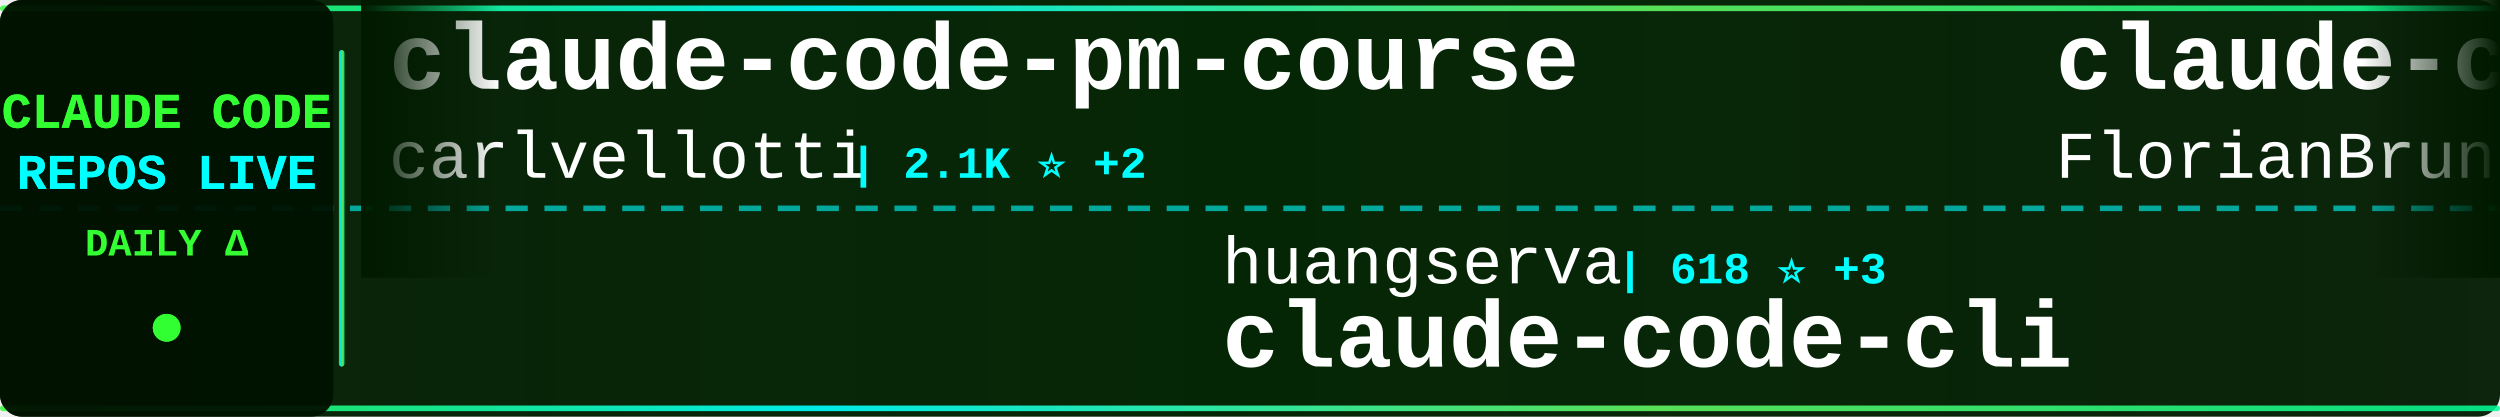
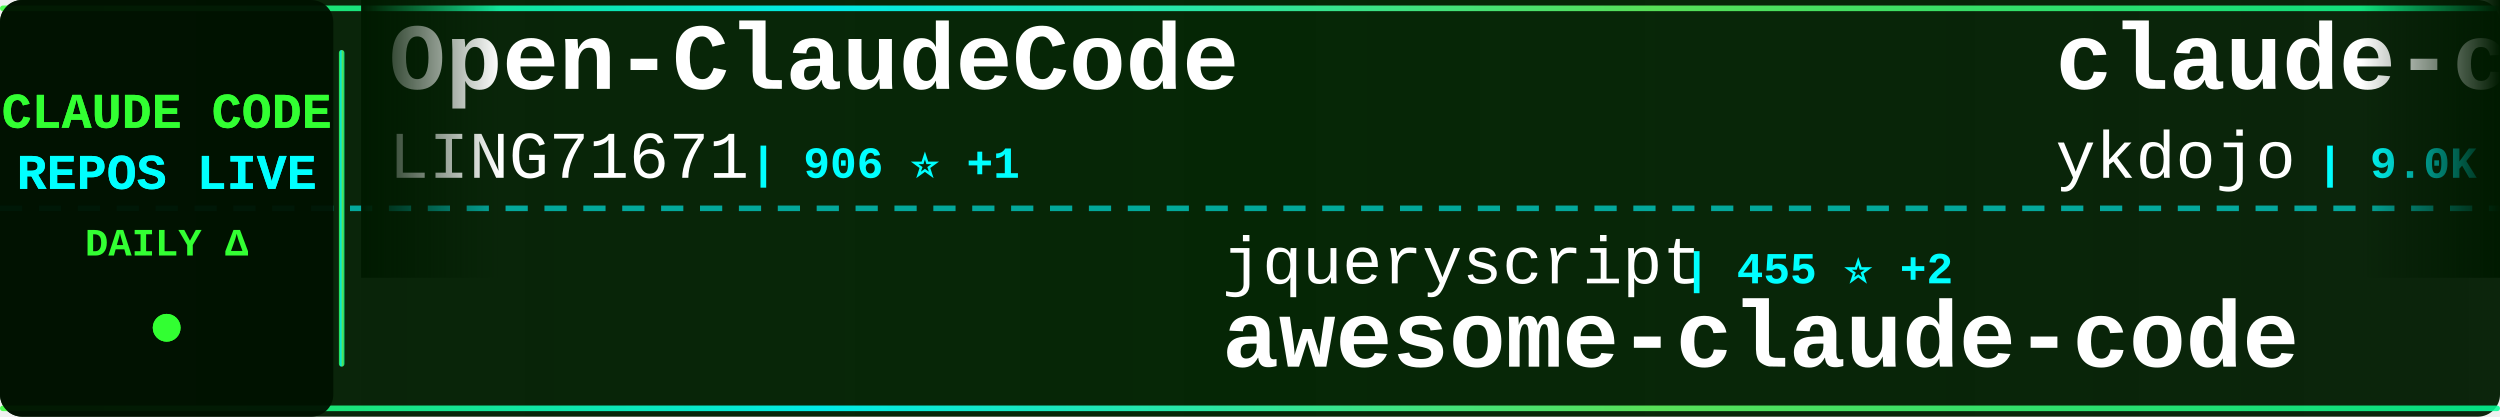
<svg xmlns="http://www.w3.org/2000/svg" width="900" height="150">
  <defs>
    <linearGradient id="tickerBg" x1="0%" y1="0%" x2="100%" y2="0%">
      <stop offset="0%" style="stop-color:#001a00;stop-opacity:0.95" />
      <stop offset="50%" style="stop-color:#002200;stop-opacity:0.98" />
      <stop offset="100%" style="stop-color:#001a00;stop-opacity:0.95" />
    </linearGradient>
    <linearGradient id="borderGrad" x1="0%" y1="0%" x2="100%" y2="0%">
      <stop offset="0%" style="stop-color:#33ff33;stop-opacity:0.85">
        <animate attributeName="stop-opacity" values="0.85;1;0.85" dur="2s" repeatCount="indefinite" />
      </stop>
      <stop offset="33%" style="stop-color:#00ffff;stop-opacity:0.9">
        <animate attributeName="stop-opacity" values="0.9;1;0.9" dur="2.2s" repeatCount="indefinite" />
      </stop>
      <stop offset="66%" style="stop-color:#66ff66;stop-opacity:0.85">
        <animate attributeName="stop-opacity" values="0.85;1;0.85" dur="1.8s" repeatCount="indefinite" />
      </stop>
      <stop offset="100%" style="stop-color:#00ff99;stop-opacity:0.85">
        <animate attributeName="stop-opacity" values="0.85;1;0.85" dur="2s" repeatCount="indefinite" />
      </stop>
    </linearGradient>
    <filter id="textGlow">
      <feGaussianBlur stdDeviation="0.1" result="coloredBlur" />
      <feMerge>
        <feMergeNode in="coloredBlur" />
        <feMergeNode in="SourceGraphic" />
      </feMerge>
    </filter>
    <filter id="metricGlow">
      <feGaussianBlur stdDeviation="0.2" result="coloredBlur" />
      <feMerge>
        <feMergeNode in="coloredBlur" />
        <feMergeNode in="SourceGraphic" />
      </feMerge>
    </filter>
    <linearGradient id="leftFade" x1="0%" y1="0%" x2="100%" y2="0%">
      <stop offset="0%" style="stop-color:#001a00;stop-opacity:1" />
      <stop offset="100%" style="stop-color:#001a00;stop-opacity:0" />
    </linearGradient>
    <linearGradient id="rightFade" x1="0%" y1="0%" x2="100%" y2="0%">
      <stop offset="0%" style="stop-color:#001a00;stop-opacity:0" />
      <stop offset="100%" style="stop-color:#001a00;stop-opacity:1" />
    </linearGradient>
  </defs>
  <rect width="900" height="150" fill="url(#tickerBg)" rx="8" />
  <rect x="0" y="2" width="900" height="2" fill="url(#borderGrad)" rx="1" />
  <rect x="0" y="146" width="900" height="2" fill="url(#borderGrad)" rx="1" />
  <line x1="0" y1="75" x2="900" y2="75" stroke="#00ffff" stroke-width="2" stroke-dasharray="8 6" opacity="0.6" />
  <rect x="0" y="0" width="120" height="150" fill="#001100" opacity="0.95" rx="8" />
  <text x="60" y="46" font-family="'Courier New', monospace" font-size="18" font-weight="bold" fill="#33ff33" text-anchor="middle" filter="url(#textGlow)">
    CLAUDE CODE
  </text>
  <text x="60" y="68" font-family="'Courier New', monospace" font-size="18" font-weight="bold" fill="#00ffff" text-anchor="middle" filter="url(#textGlow)">
    REPOS LIVE
  </text>
  <text x="60" y="92" font-family="'Courier New', monospace" font-size="14" font-weight="bold" fill="#33ff33" text-anchor="middle">
    DAILY Δ
  </text>
  <circle cx="60" cy="118" r="5" fill="#33ff33" filter="url(#metricGlow)">
    <animate attributeName="r" values="4;6;4" dur="1.5s" repeatCount="indefinite" />
    <animate attributeName="opacity" values="0.6;1;0.6" dur="1.5s" repeatCount="indefinite" />
  </circle>
  <rect x="122" y="18" width="2" height="114" fill="url(#borderGrad)" rx="1" />
  <clipPath id="tickerClip">
    <rect x="130" y="0" width="770" height="150" />
  </clipPath>
  <g clip-path="url(#tickerClip)">
    <g id="tickerItems">
      <animateTransform attributeName="transform" attributeType="XML" type="translate" from="0 0" to="-3000 0" dur="54s" repeatCount="indefinite" />
      <g transform="translate(0, 0)">
-         <text x="140" y="32" font-family="'Courier New', monospace" font-size="34" font-weight="bold" fill="#ffffff">claude-code-pm-course</text>
-         <text x="140" y="64" font-family="'Courier New', monospace" font-size="24" font-weight="normal" fill="#ffffff" opacity="1.0">carlvellotti</text>
-         <text x="306" y="64" font-family="'Courier New', monospace" font-size="16" font-weight="bold" fill="#00ffff"> | 2.1K ⭐ +2</text>
+         <text x="140" y="32" font-family="'Courier New', monospace" font-size="34" font-weight="bold" fill="#ffffff">Open-ClaudeCode</text>
+         <text x="140" y="64" font-family="'Courier New', monospace" font-size="24" font-weight="normal" fill="#ffffff" opacity="1.0">LING71671</text>
+         <text x="270" y="64" font-family="'Courier New', monospace" font-size="16" font-weight="bold" fill="#00ffff"> | 906 ⭐ +1</text>
      </g>
      <g transform="translate(300, 0)">
-         <text x="140" y="102" font-family="'Courier New', monospace" font-size="24" font-weight="normal" fill="#ffffff" opacity="1.0">huangserva</text>
-         <text x="282" y="102" font-family="'Courier New', monospace" font-size="16" font-weight="bold" fill="#00ffff"> | 618 ⭐ +3</text>
-         <text x="140" y="132" font-family="'Courier New', monospace" font-size="34" font-weight="bold" fill="#ffffff">claude-code-cli</text>
-       </g>
-       <g transform="translate(600, 0)">
-         <text x="140" y="32" font-family="'Courier New', monospace" font-size="34" font-weight="bold" fill="#ffffff">claude-code-ultimate-gui...</text>
-         <text x="140" y="64" font-family="'Courier New', monospace" font-size="24" font-weight="normal" fill="#ffffff" opacity="1.0">FlorianBruniaux</text>
-         <text x="342" y="64" font-family="'Courier New', monospace" font-size="16" font-weight="bold" fill="#00ffff"> | 5.3K ⭐ +17</text>
-       </g>
-       <g transform="translate(900, 0)">
-         <text x="140" y="102" font-family="'Courier New', monospace" font-size="24" font-weight="normal" fill="#ffffff" opacity="1.0">RichardAtCT</text>
-         <text x="294" y="102" font-family="'Courier New', monospace" font-size="16" font-weight="bold" fill="#00ffff"> | 2.7K ⭐ +1</text>
-         <text x="140" y="132" font-family="'Courier New', monospace" font-size="34" font-weight="bold" fill="#ffffff">claude-code-telegram</text>
-       </g>
-       <g transform="translate(1200, 0)">
-         <text x="140" y="32" font-family="'Courier New', monospace" font-size="34" font-weight="bold" fill="#ffffff">Claude-code</text>
-         <text x="140" y="64" font-family="'Courier New', monospace" font-size="24" font-weight="normal" fill="#ffffff" opacity="1.0">fazxes</text>
-         <text x="234" y="64" font-family="'Courier New', monospace" font-size="16" font-weight="bold" fill="#00ffff"> | 223 ⭐</text>
-       </g>
-       <g transform="translate(1500, 0)">
-         <text x="140" y="102" font-family="'Courier New', monospace" font-size="24" font-weight="normal" fill="#ffffff" opacity="1.0">nicedreamzapp</text>
-         <text x="318" y="102" font-family="'Courier New', monospace" font-size="16" font-weight="bold" fill="#00ffff"> | 2.9K ⭐ +7</text>
-         <text x="140" y="132" font-family="'Courier New', monospace" font-size="34" font-weight="bold" fill="#ffffff">claude-code-local</text>
-       </g>
-       <g transform="translate(1800, 0)">
-         <text x="140" y="32" font-family="'Courier New', monospace" font-size="34" font-weight="bold" fill="#ffffff">claude-code-proxy</text>
-         <text x="140" y="64" font-family="'Courier New', monospace" font-size="24" font-weight="normal" fill="#ffffff" opacity="1.0">fuergaosi233</text>
-         <text x="306" y="64" font-family="'Courier New', monospace" font-size="16" font-weight="bold" fill="#00ffff"> | 2.7K ⭐</text>
-       </g>
-       <g transform="translate(2100, 0)">
        <text x="140" y="102" font-family="'Courier New', monospace" font-size="24" font-weight="normal" fill="#ffffff" opacity="1.0">jqueryscript</text>
        <text x="306" y="102" font-family="'Courier New', monospace" font-size="16" font-weight="bold" fill="#00ffff"> | 455 ⭐ +2</text>
        <text x="140" y="132" font-family="'Courier New', monospace" font-size="34" font-weight="bold" fill="#ffffff">awesome-claude-code</text>
      </g>
+       <g transform="translate(600, 0)">
+         <text x="140" y="32" font-family="'Courier New', monospace" font-size="34" font-weight="bold" fill="#ffffff">claude-code-tips</text>
+         <text x="140" y="64" font-family="'Courier New', monospace" font-size="24" font-weight="normal" fill="#ffffff" opacity="1.0">ykdojo</text>
+         <text x="234" y="64" font-family="'Courier New', monospace" font-size="16" font-weight="bold" fill="#00ffff"> | 9.0K ⭐ +13</text>
+       </g>
+       <g transform="translate(900, 0)">
+         <text x="140" y="102" font-family="'Courier New', monospace" font-size="24" font-weight="normal" fill="#ffffff" opacity="1.0">hangsman</text>
+         <text x="258" y="102" font-family="'Courier New', monospace" font-size="16" font-weight="bold" fill="#00ffff"> | 787 ⭐</text>
+         <text x="140" y="132" font-family="'Courier New', monospace" font-size="34" font-weight="bold" fill="#ffffff">claude-code-source</text>
+       </g>
+       <g transform="translate(1200, 0)">
+         <text x="140" y="32" font-family="'Courier New', monospace" font-size="34" font-weight="bold" fill="#ffffff">CLIProxyAPI</text>
+         <text x="140" y="64" font-family="'Courier New', monospace" font-size="24" font-weight="normal" fill="#ffffff" opacity="1.0">router-for-me</text>
+         <text x="318" y="64" font-family="'Courier New', monospace" font-size="16" font-weight="bold" fill="#00ffff"> | 39.0K ⭐ +113</text>
+       </g>
+       <g transform="translate(1500, 0)">
+         <text x="140" y="102" font-family="'Courier New', monospace" font-size="24" font-weight="normal" fill="#ffffff" opacity="1.0">Chachamaru127</text>
+         <text x="318" y="102" font-family="'Courier New', monospace" font-size="16" font-weight="bold" fill="#00ffff"> | 2.9K ⭐ +4</text>
+         <text x="140" y="132" font-family="'Courier New', monospace" font-size="34" font-weight="bold" fill="#ffffff">claude-code-harness</text>
+       </g>
+       <g transform="translate(1800, 0)">
+         <text x="140" y="32" font-family="'Courier New', monospace" font-size="34" font-weight="bold" fill="#ffffff">claude-code-video-toolki...</text>
+         <text x="140" y="64" font-family="'Courier New', monospace" font-size="24" font-weight="normal" fill="#ffffff" opacity="1.0">digitalsamba</text>
+         <text x="306" y="64" font-family="'Courier New', monospace" font-size="16" font-weight="bold" fill="#00ffff"> | 1.7K ⭐ +11</text>
+       </g>
+       <g transform="translate(2100, 0)">
+         <text x="140" y="102" font-family="'Courier New', monospace" font-size="24" font-weight="normal" fill="#ffffff" opacity="1.0">SeemSeam</text>
+         <text x="258" y="102" font-family="'Courier New', monospace" font-size="16" font-weight="bold" fill="#00ffff"> | 3.2K ⭐ +15</text>
+         <text x="140" y="132" font-family="'Courier New', monospace" font-size="34" font-weight="bold" fill="#ffffff">claude_codex_bridge</text>
+       </g>
      <g transform="translate(2400, 0)">
-         <text x="140" y="32" font-family="'Courier New', monospace" font-size="34" font-weight="bold" fill="#ffffff">Dive-into-Claude-Code</text>
-         <text x="140" y="64" font-family="'Courier New', monospace" font-size="24" font-weight="normal" fill="#ffffff" opacity="1.0">VILA-Lab</text>
-         <text x="258" y="64" font-family="'Courier New', monospace" font-size="16" font-weight="bold" fill="#00ffff"> | 1.8K ⭐ +8</text>
+         <text x="140" y="32" font-family="'Courier New', monospace" font-size="34" font-weight="bold" fill="#ffffff">claude-code-cli</text>
+         <text x="140" y="64" font-family="'Courier New', monospace" font-size="24" font-weight="normal" fill="#ffffff" opacity="1.0">huangserva</text>
+         <text x="282" y="64" font-family="'Courier New', monospace" font-size="16" font-weight="bold" fill="#00ffff"> | 618 ⭐ +3</text>
      </g>
      <g transform="translate(2700, 0)">
-         <text x="140" y="102" font-family="'Courier New', monospace" font-size="24" font-weight="normal" fill="#ffffff" opacity="1.0">repowise-dev</text>
-         <text x="306" y="102" font-family="'Courier New', monospace" font-size="16" font-weight="bold" fill="#00ffff"> | 1.1K ⭐ +21</text>
-         <text x="140" y="132" font-family="'Courier New', monospace" font-size="34" font-weight="bold" fill="#ffffff">claude-code-prompts</text>
+         <text x="140" y="102" font-family="'Courier New', monospace" font-size="24" font-weight="normal" fill="#ffffff" opacity="1.0">davila7</text>
+         <text x="246" y="102" font-family="'Courier New', monospace" font-size="16" font-weight="bold" fill="#00ffff"> | 28.4K ⭐ +26</text>
+         <text x="140" y="132" font-family="'Courier New', monospace" font-size="34" font-weight="bold" fill="#ffffff">claude-code-templates</text>
      </g>
      <g transform="translate(3000, 0)">
-         <text x="140" y="32" font-family="'Courier New', monospace" font-size="34" font-weight="bold" fill="#ffffff">claude-code-pm-course</text>
-         <text x="140" y="64" font-family="'Courier New', monospace" font-size="24" font-weight="normal" fill="#ffffff" opacity="1.0">carlvellotti</text>
-         <text x="306" y="64" font-family="'Courier New', monospace" font-size="16" font-weight="bold" fill="#00ffff"> | 2.1K ⭐ +2</text>
+         <text x="140" y="32" font-family="'Courier New', monospace" font-size="34" font-weight="bold" fill="#ffffff">Open-ClaudeCode</text>
+         <text x="140" y="64" font-family="'Courier New', monospace" font-size="24" font-weight="normal" fill="#ffffff" opacity="1.0">LING71671</text>
+         <text x="270" y="64" font-family="'Courier New', monospace" font-size="16" font-weight="bold" fill="#00ffff"> | 906 ⭐ +1</text>
      </g>
      <g transform="translate(3300, 0)">
-         <text x="140" y="102" font-family="'Courier New', monospace" font-size="24" font-weight="normal" fill="#ffffff" opacity="1.0">huangserva</text>
-         <text x="282" y="102" font-family="'Courier New', monospace" font-size="16" font-weight="bold" fill="#00ffff"> | 618 ⭐ +3</text>
-         <text x="140" y="132" font-family="'Courier New', monospace" font-size="34" font-weight="bold" fill="#ffffff">claude-code-cli</text>
+         <text x="140" y="102" font-family="'Courier New', monospace" font-size="24" font-weight="normal" fill="#ffffff" opacity="1.0">jqueryscript</text>
+         <text x="306" y="102" font-family="'Courier New', monospace" font-size="16" font-weight="bold" fill="#00ffff"> | 455 ⭐ +2</text>
+         <text x="140" y="132" font-family="'Courier New', monospace" font-size="34" font-weight="bold" fill="#ffffff">awesome-claude-code</text>
      </g>
      <g transform="translate(3600, 0)">
-         <text x="140" y="32" font-family="'Courier New', monospace" font-size="34" font-weight="bold" fill="#ffffff">claude-code-ultimate-gui...</text>
-         <text x="140" y="64" font-family="'Courier New', monospace" font-size="24" font-weight="normal" fill="#ffffff" opacity="1.0">FlorianBruniaux</text>
-         <text x="342" y="64" font-family="'Courier New', monospace" font-size="16" font-weight="bold" fill="#00ffff"> | 5.3K ⭐ +17</text>
+         <text x="140" y="32" font-family="'Courier New', monospace" font-size="34" font-weight="bold" fill="#ffffff">claude-code-tips</text>
+         <text x="140" y="64" font-family="'Courier New', monospace" font-size="24" font-weight="normal" fill="#ffffff" opacity="1.0">ykdojo</text>
+         <text x="234" y="64" font-family="'Courier New', monospace" font-size="16" font-weight="bold" fill="#00ffff"> | 9.0K ⭐ +13</text>
      </g>
      <g transform="translate(3900, 0)">
-         <text x="140" y="102" font-family="'Courier New', monospace" font-size="24" font-weight="normal" fill="#ffffff" opacity="1.0">RichardAtCT</text>
-         <text x="294" y="102" font-family="'Courier New', monospace" font-size="16" font-weight="bold" fill="#00ffff"> | 2.7K ⭐ +1</text>
-         <text x="140" y="132" font-family="'Courier New', monospace" font-size="34" font-weight="bold" fill="#ffffff">claude-code-telegram</text>
+         <text x="140" y="102" font-family="'Courier New', monospace" font-size="24" font-weight="normal" fill="#ffffff" opacity="1.0">hangsman</text>
+         <text x="258" y="102" font-family="'Courier New', monospace" font-size="16" font-weight="bold" fill="#00ffff"> | 787 ⭐</text>
+         <text x="140" y="132" font-family="'Courier New', monospace" font-size="34" font-weight="bold" fill="#ffffff">claude-code-source</text>
      </g>
    </g>
  </g>
  <rect x="130" y="0" width="50" height="100" fill="url(#leftFade)" />
  <rect x="850" y="0" width="50" height="100" fill="url(#rightFade)" />
</svg>
